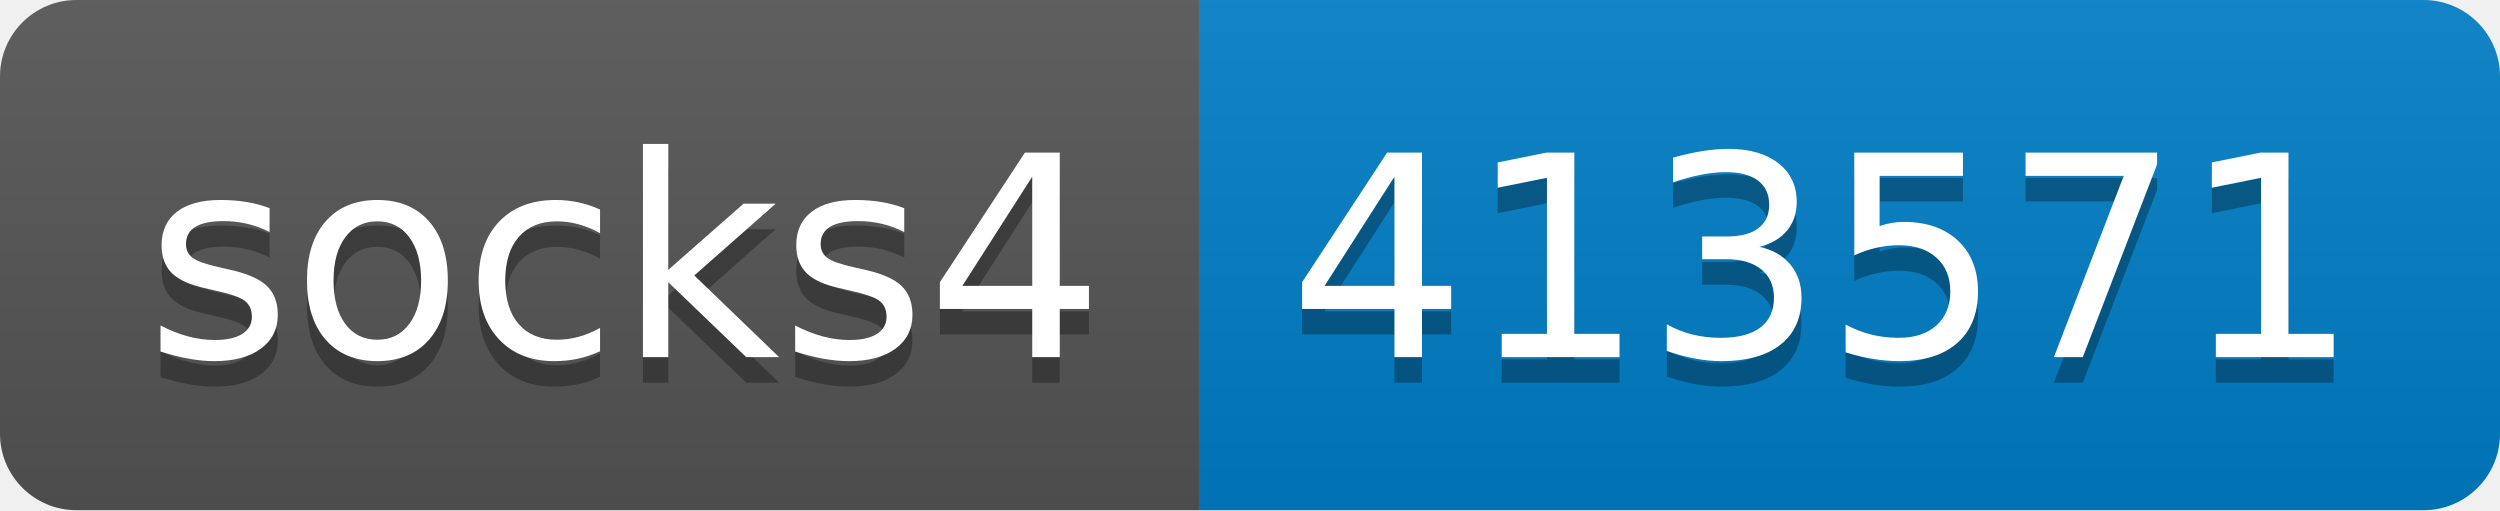
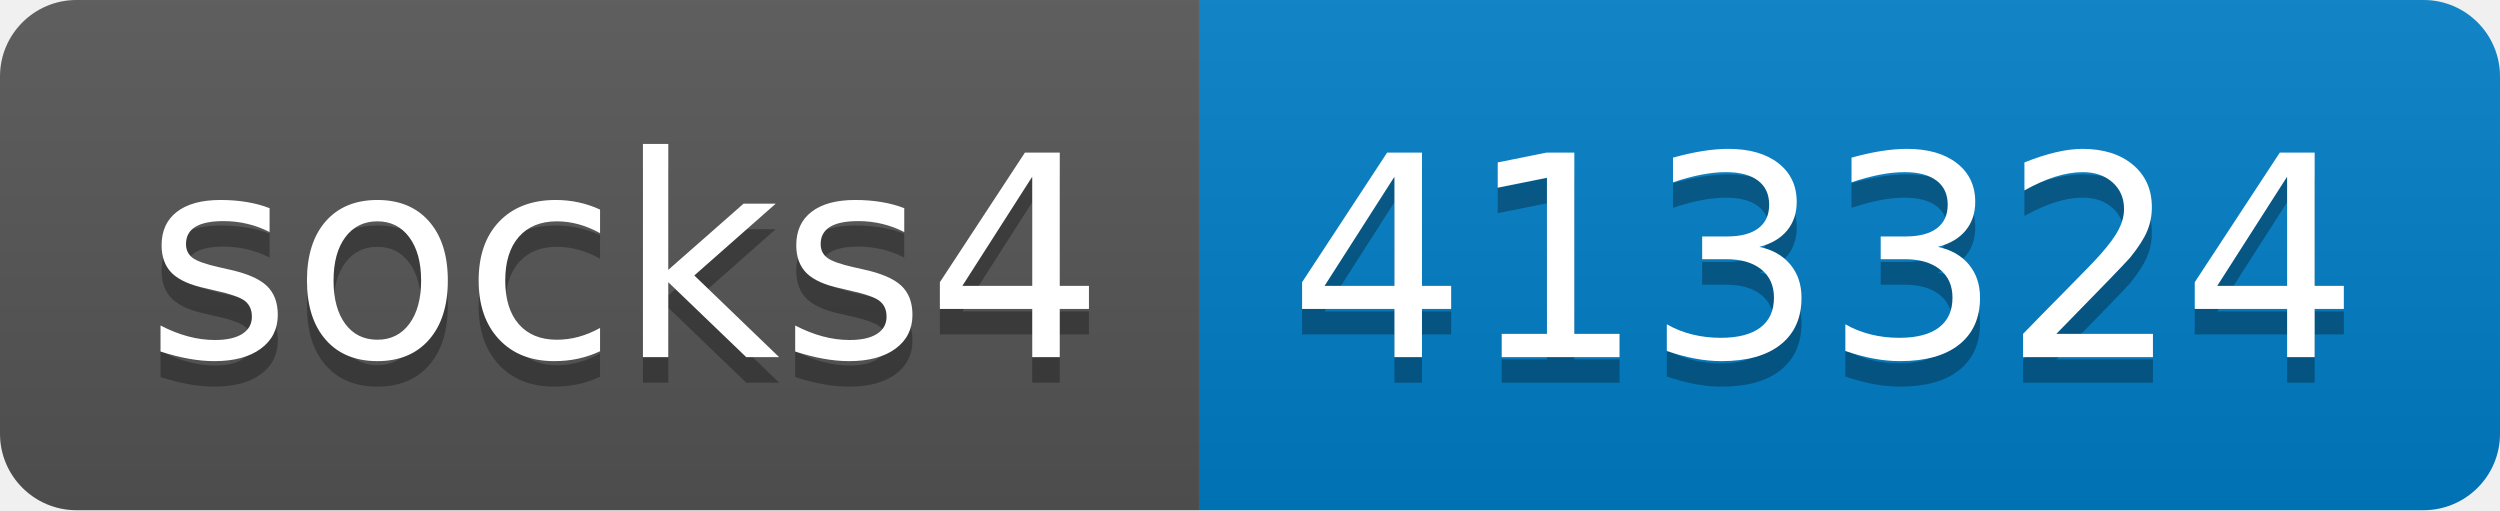
- <svg xmlns="http://www.w3.org/2000/svg" width="98" height="20" role="img" aria-label="socks4: 413571">
+ <svg xmlns="http://www.w3.org/2000/svg" width="98" height="20" role="img" aria-label="socks4: 413324">
  <linearGradient id="s" x2="0" y2="100%">
    <stop offset="0" stop-color="#bbb" stop-opacity=".1" />
    <stop offset="1" stop-opacity=".1" />
  </linearGradient>
  <clipPath id="r">
    <rect width="98" height="20" rx="3" fill="#fff" />
  </clipPath>
  <g clip-path="url(#r)">
    <rect width="47" height="20" fill="#555" />
    <rect x="47" width="51" height="20" fill="#007ec6" />
    <rect width="98" height="20" fill="url(#s)" />
  </g>
  <g fill="#fff" text-anchor="middle" font-family="Verdana,Geneva,DejaVu Sans,sans-serif" text-rendering="geometricPrecision" font-size="110">
    <text aria-hidden="true" x="245" y="150" fill="#010101" fill-opacity=".3" transform="scale(.1)" textLength="370">socks4</text>
    <text x="245" y="140" transform="scale(.1)" fill="#fff" textLength="370">socks4</text>
-     <text aria-hidden="true" x="715" y="150" fill="#010101" fill-opacity=".3" transform="scale(.1)" textLength="410">413571</text>
-     <text x="715" y="140" transform="scale(.1)" fill="#fff" textLength="410">413571</text>
+     <text aria-hidden="true" x="715" y="150" fill="#010101" fill-opacity=".3" transform="scale(.1)" textLength="410">413324</text>
+     <text x="715" y="140" transform="scale(.1)" fill="#fff" textLength="410">413324</text>
  </g>
</svg>
